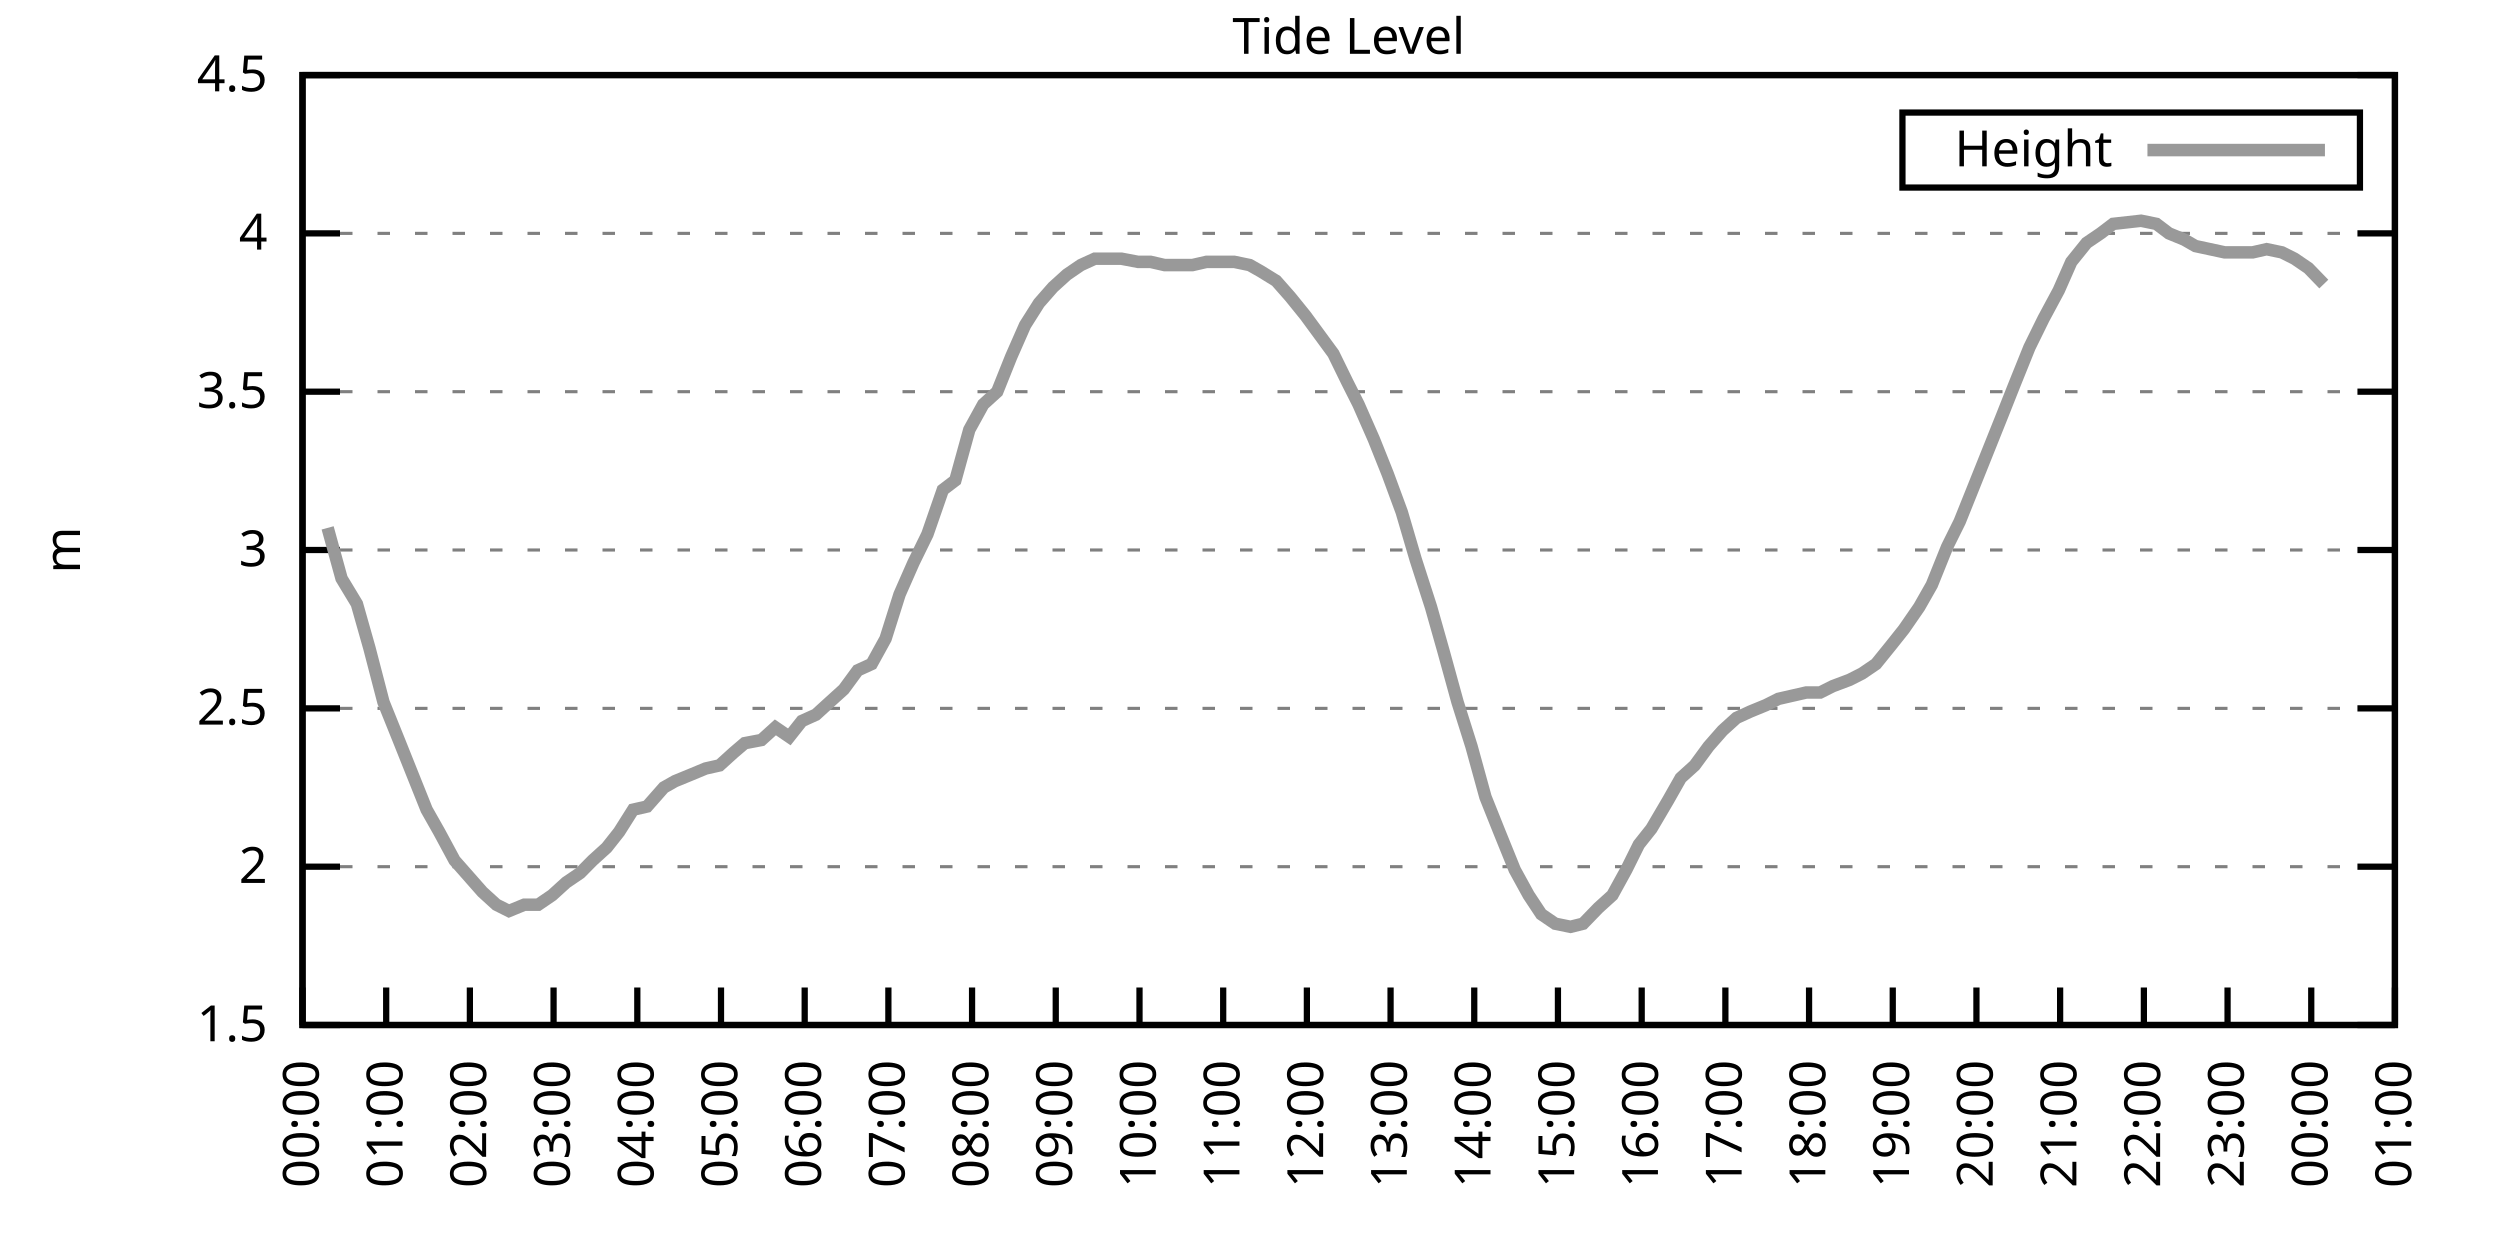
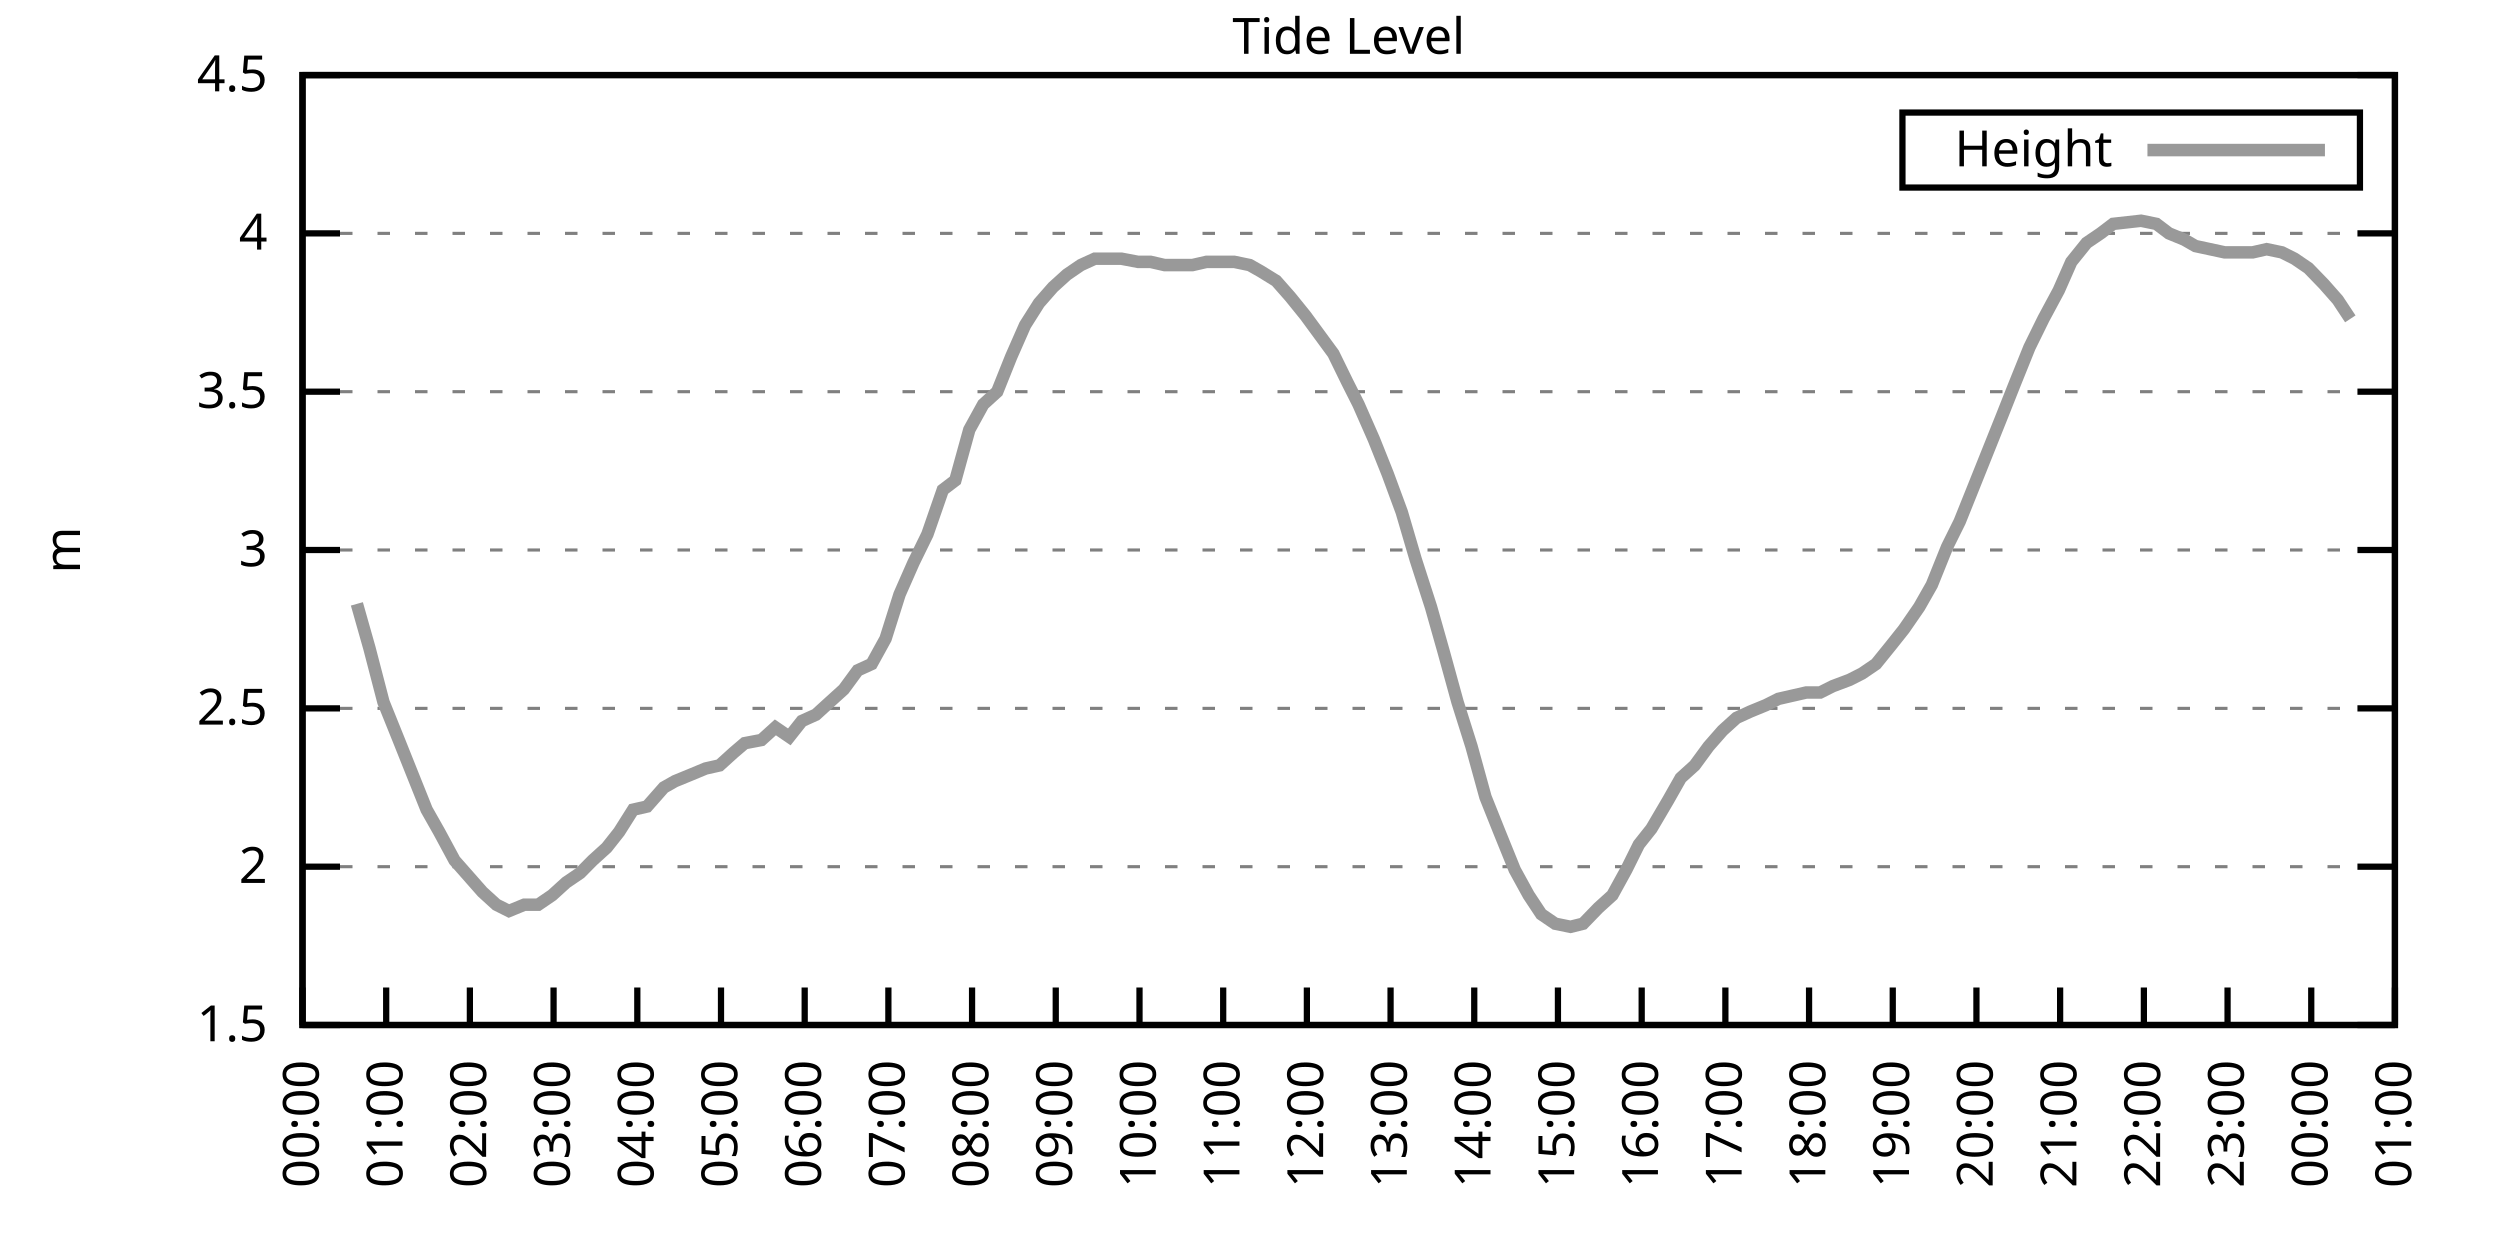
<svg xmlns="http://www.w3.org/2000/svg" xmlns:xlink="http://www.w3.org/1999/xlink" width="400" height="200" viewBox="0 0 400 200">
  <g id="gnuplot_canvas">
    <rect x="0" y="0" width="400" height="200" fill="none" />
    <defs>
      <circle id="gpDot" r="0.5" stroke-width="0.5" stroke="currentColor" />
      <path id="gpPt0" stroke-width="0.333" stroke="currentColor" d="M-1,0 h2 M0,-1 v2" />
      <path id="gpPt1" stroke-width="0.333" stroke="currentColor" d="M-1,-1 L1,1 M1,-1 L-1,1" />
      <path id="gpPt2" stroke-width="0.333" stroke="currentColor" d="M-1,0 L1,0 M0,-1 L0,1 M-1,-1 L1,1 M-1,1 L1,-1" />
      <rect id="gpPt3" stroke-width="0.333" stroke="currentColor" x="-1" y="-1" width="2" height="2" />
      <rect id="gpPt4" stroke-width="0.333" stroke="currentColor" fill="currentColor" x="-1" y="-1" width="2" height="2" />
      <circle id="gpPt5" stroke-width="0.333" stroke="currentColor" cx="0" cy="0" r="1" />
      <use xlink:href="#gpPt5" id="gpPt6" fill="currentColor" stroke="none" />
      <path id="gpPt7" stroke-width="0.333" stroke="currentColor" d="M0,-1.33 L-1.33,0.67 L1.33,0.67 z" />
      <use xlink:href="#gpPt7" id="gpPt8" fill="currentColor" stroke="none" />
      <use xlink:href="#gpPt7" id="gpPt9" stroke="currentColor" transform="rotate(180)" />
      <use xlink:href="#gpPt9" id="gpPt10" fill="currentColor" stroke="none" />
      <use xlink:href="#gpPt3" id="gpPt11" stroke="currentColor" transform="rotate(45)" />
      <use xlink:href="#gpPt11" id="gpPt12" fill="currentColor" stroke="none" />
      <path id="gpPt13" stroke-width="0.333" stroke="currentColor" d="M0,1.330 L1.265,0.411 L0.782,-1.067 L-0.782,-1.076 L-1.265,0.411 z" />
      <use xlink:href="#gpPt13" id="gpPt14" fill="currentColor" stroke="none" />
      <filter id="textbox" filterUnits="objectBoundingBox" x="0" y="0" height="1" width="1">
        <feFlood flood-color="white" flood-opacity="1" result="bgnd" />
        <feComposite in="SourceGraphic" in2="bgnd" operator="atop" />
      </filter>
      <filter id="greybox" filterUnits="objectBoundingBox" x="0" y="0" height="1" width="1">
        <feFlood flood-color="lightgrey" flood-opacity="1" result="grey" />
        <feComposite in="SourceGraphic" in2="grey" operator="atop" />
      </filter>
    </defs>
    <g fill="none" color="white" stroke="currentColor" stroke-width="1.00" stroke-linecap="butt" stroke-linejoin="miter">
</g>
    <g fill="none" color="black" stroke="currentColor" stroke-width="1.00" stroke-linecap="butt" stroke-linejoin="miter">
      <g stroke="none" shape-rendering="crispEdges">
        <polygon fill="rgb(255, 255, 255)" points="48.40,164.00 383.18,164.00 383.18,12.02 48.40,12.02 " />
      </g>
    </g>
    <g fill="none" color="black" stroke="currentColor" stroke-width="1.00" stroke-linecap="butt" stroke-linejoin="miter">
</g>
    <g fill="none" color="black" stroke="black" stroke-width="0.50" stroke-linecap="butt" stroke-linejoin="miter">
</g>
    <g fill="none" color="gray" stroke="currentColor" stroke-width="0.50" stroke-linecap="butt" stroke-linejoin="miter">
      <path stroke="gray" stroke-dasharray="2,4" class="gridline" d="M48.40,164.00 L383.19,164.00  " />
    </g>
    <g fill="none" color="gray" stroke="gray" stroke-width="1.00" stroke-linecap="butt" stroke-linejoin="miter">
</g>
    <g fill="none" color="black" stroke="currentColor" stroke-width="1.00" stroke-linecap="butt" stroke-linejoin="miter">
      <path stroke="black" d="M48.40,164.00 L54.40,164.00 M383.19,164.00 L377.19,164.00  " />
      <g transform="translate(42.80,166.60)" stroke="none" fill="black" font-family="Sans" font-size="8.00" text-anchor="end">
        <text>
          <tspan font-family="Sans"> 1.5</tspan>
        </text>
      </g>
    </g>
    <g fill="none" color="black" stroke="currentColor" stroke-width="1.00" stroke-linecap="butt" stroke-linejoin="miter">
</g>
    <g fill="none" color="black" stroke="black" stroke-width="0.50" stroke-linecap="butt" stroke-linejoin="miter">
</g>
    <g fill="none" color="gray" stroke="currentColor" stroke-width="0.50" stroke-linecap="butt" stroke-linejoin="miter">
      <path stroke="gray" stroke-dasharray="2,4" class="gridline" d="M48.40,138.67 L383.19,138.67  " />
    </g>
    <g fill="none" color="gray" stroke="gray" stroke-width="1.00" stroke-linecap="butt" stroke-linejoin="miter">
</g>
    <g fill="none" color="black" stroke="currentColor" stroke-width="1.00" stroke-linecap="butt" stroke-linejoin="miter">
      <path stroke="black" d="M48.40,138.67 L54.40,138.67 M383.19,138.67 L377.19,138.67  " />
      <g transform="translate(42.80,141.27)" stroke="none" fill="black" font-family="Sans" font-size="8.00" text-anchor="end">
        <text>
          <tspan font-family="Sans"> 2</tspan>
        </text>
      </g>
    </g>
    <g fill="none" color="black" stroke="currentColor" stroke-width="1.00" stroke-linecap="butt" stroke-linejoin="miter">
</g>
    <g fill="none" color="black" stroke="black" stroke-width="0.50" stroke-linecap="butt" stroke-linejoin="miter">
</g>
    <g fill="none" color="gray" stroke="currentColor" stroke-width="0.50" stroke-linecap="butt" stroke-linejoin="miter">
      <path stroke="gray" stroke-dasharray="2,4" class="gridline" d="M48.40,113.34 L383.19,113.34  " />
    </g>
    <g fill="none" color="gray" stroke="gray" stroke-width="1.00" stroke-linecap="butt" stroke-linejoin="miter">
</g>
    <g fill="none" color="black" stroke="currentColor" stroke-width="1.00" stroke-linecap="butt" stroke-linejoin="miter">
      <path stroke="black" d="M48.40,113.34 L54.40,113.34 M383.19,113.34 L377.19,113.34  " />
      <g transform="translate(42.80,115.94)" stroke="none" fill="black" font-family="Sans" font-size="8.00" text-anchor="end">
        <text>
          <tspan font-family="Sans"> 2.5</tspan>
        </text>
      </g>
    </g>
    <g fill="none" color="black" stroke="currentColor" stroke-width="1.00" stroke-linecap="butt" stroke-linejoin="miter">
</g>
    <g fill="none" color="black" stroke="black" stroke-width="0.50" stroke-linecap="butt" stroke-linejoin="miter">
</g>
    <g fill="none" color="gray" stroke="currentColor" stroke-width="0.50" stroke-linecap="butt" stroke-linejoin="miter">
      <path stroke="gray" stroke-dasharray="2,4" class="gridline" d="M48.40,88.00 L383.19,88.00  " />
    </g>
    <g fill="none" color="gray" stroke="gray" stroke-width="1.00" stroke-linecap="butt" stroke-linejoin="miter">
</g>
    <g fill="none" color="black" stroke="currentColor" stroke-width="1.00" stroke-linecap="butt" stroke-linejoin="miter">
      <path stroke="black" d="M48.40,88.00 L54.40,88.00 M383.19,88.00 L377.19,88.00  " />
      <g transform="translate(42.80,90.60)" stroke="none" fill="black" font-family="Sans" font-size="8.00" text-anchor="end">
        <text>
          <tspan font-family="Sans"> 3</tspan>
        </text>
      </g>
    </g>
    <g fill="none" color="black" stroke="currentColor" stroke-width="1.00" stroke-linecap="butt" stroke-linejoin="miter">
</g>
    <g fill="none" color="black" stroke="black" stroke-width="0.50" stroke-linecap="butt" stroke-linejoin="miter">
</g>
    <g fill="none" color="gray" stroke="currentColor" stroke-width="0.50" stroke-linecap="butt" stroke-linejoin="miter">
      <path stroke="gray" stroke-dasharray="2,4" class="gridline" d="M48.40,62.67 L383.19,62.67  " />
    </g>
    <g fill="none" color="gray" stroke="gray" stroke-width="1.00" stroke-linecap="butt" stroke-linejoin="miter">
</g>
    <g fill="none" color="black" stroke="currentColor" stroke-width="1.00" stroke-linecap="butt" stroke-linejoin="miter">
      <path stroke="black" d="M48.40,62.67 L54.40,62.67 M383.19,62.67 L377.19,62.67  " />
      <g transform="translate(42.80,65.27)" stroke="none" fill="black" font-family="Sans" font-size="8.00" text-anchor="end">
        <text>
          <tspan font-family="Sans"> 3.5</tspan>
        </text>
      </g>
    </g>
    <g fill="none" color="black" stroke="currentColor" stroke-width="1.00" stroke-linecap="butt" stroke-linejoin="miter">
</g>
    <g fill="none" color="black" stroke="black" stroke-width="0.50" stroke-linecap="butt" stroke-linejoin="miter">
</g>
    <g fill="none" color="gray" stroke="currentColor" stroke-width="0.50" stroke-linecap="butt" stroke-linejoin="miter">
      <path stroke="gray" stroke-dasharray="2,4" class="gridline" d="M48.40,37.34 L383.19,37.34  " />
    </g>
    <g fill="none" color="gray" stroke="gray" stroke-width="1.00" stroke-linecap="butt" stroke-linejoin="miter">
</g>
    <g fill="none" color="black" stroke="currentColor" stroke-width="1.00" stroke-linecap="butt" stroke-linejoin="miter">
      <path stroke="black" d="M48.40,37.34 L54.40,37.34 M383.19,37.34 L377.19,37.34  " />
      <g transform="translate(42.80,39.94)" stroke="none" fill="black" font-family="Sans" font-size="8.00" text-anchor="end">
        <text>
          <tspan font-family="Sans"> 4</tspan>
        </text>
      </g>
    </g>
    <g fill="none" color="black" stroke="currentColor" stroke-width="1.00" stroke-linecap="butt" stroke-linejoin="miter">
</g>
    <g fill="none" color="black" stroke="black" stroke-width="0.50" stroke-linecap="butt" stroke-linejoin="miter">
</g>
    <g fill="none" color="gray" stroke="currentColor" stroke-width="0.50" stroke-linecap="butt" stroke-linejoin="miter">
      <path stroke="gray" stroke-dasharray="2,4" class="gridline" d="M48.40,12.01 L383.19,12.01  " />
    </g>
    <g fill="none" color="gray" stroke="gray" stroke-width="1.00" stroke-linecap="butt" stroke-linejoin="miter">
</g>
    <g fill="none" color="black" stroke="currentColor" stroke-width="1.00" stroke-linecap="butt" stroke-linejoin="miter">
      <path stroke="black" d="M48.40,12.01 L54.40,12.01 M383.19,12.01 L377.19,12.01  " />
      <g transform="translate(42.80,14.61)" stroke="none" fill="black" font-family="Sans" font-size="8.00" text-anchor="end">
        <text>
          <tspan font-family="Sans"> 4.5</tspan>
        </text>
      </g>
    </g>
    <g fill="none" color="black" stroke="currentColor" stroke-width="1.00" stroke-linecap="butt" stroke-linejoin="miter">
      <path stroke="black" d="M48.40,164.00 L48.40,158.00  " />
      <g transform="translate(51.00,169.60) rotate(270.00)" stroke="none" fill="black" font-family="Sans" font-size="8.00" text-anchor="end">
        <text>
          <tspan font-family="Sans">00:00</tspan>
        </text>
      </g>
    </g>
    <g fill="none" color="black" stroke="currentColor" stroke-width="1.00" stroke-linecap="butt" stroke-linejoin="miter">
      <path stroke="black" d="M61.79,164.00 L61.79,158.00  " />
      <g transform="translate(64.39,169.60) rotate(270.00)" stroke="none" fill="black" font-family="Sans" font-size="8.00" text-anchor="end">
        <text>
          <tspan font-family="Sans">01:00</tspan>
        </text>
      </g>
    </g>
    <g fill="none" color="black" stroke="currentColor" stroke-width="1.00" stroke-linecap="butt" stroke-linejoin="miter">
      <path stroke="black" d="M75.18,164.00 L75.18,158.00  " />
      <g transform="translate(77.78,169.60) rotate(270.00)" stroke="none" fill="black" font-family="Sans" font-size="8.00" text-anchor="end">
        <text>
          <tspan font-family="Sans">02:00</tspan>
        </text>
      </g>
    </g>
    <g fill="none" color="black" stroke="currentColor" stroke-width="1.00" stroke-linecap="butt" stroke-linejoin="miter">
      <path stroke="black" d="M88.57,164.00 L88.57,158.00  " />
      <g transform="translate(91.17,169.60) rotate(270.00)" stroke="none" fill="black" font-family="Sans" font-size="8.00" text-anchor="end">
        <text>
          <tspan font-family="Sans">03:00</tspan>
        </text>
      </g>
    </g>
    <g fill="none" color="black" stroke="currentColor" stroke-width="1.00" stroke-linecap="butt" stroke-linejoin="miter">
      <path stroke="black" d="M101.97,164.00 L101.97,158.00  " />
      <g transform="translate(104.57,169.60) rotate(270.00)" stroke="none" fill="black" font-family="Sans" font-size="8.00" text-anchor="end">
        <text>
          <tspan font-family="Sans">04:00</tspan>
        </text>
      </g>
    </g>
    <g fill="none" color="black" stroke="currentColor" stroke-width="1.00" stroke-linecap="butt" stroke-linejoin="miter">
      <path stroke="black" d="M115.36,164.00 L115.36,158.00  " />
      <g transform="translate(117.96,169.60) rotate(270.00)" stroke="none" fill="black" font-family="Sans" font-size="8.00" text-anchor="end">
        <text>
          <tspan font-family="Sans">05:00</tspan>
        </text>
      </g>
    </g>
    <g fill="none" color="black" stroke="currentColor" stroke-width="1.00" stroke-linecap="butt" stroke-linejoin="miter">
      <path stroke="black" d="M128.75,164.00 L128.75,158.00  " />
      <g transform="translate(131.35,169.60) rotate(270.00)" stroke="none" fill="black" font-family="Sans" font-size="8.00" text-anchor="end">
        <text>
          <tspan font-family="Sans">06:00</tspan>
        </text>
      </g>
    </g>
    <g fill="none" color="black" stroke="currentColor" stroke-width="1.00" stroke-linecap="butt" stroke-linejoin="miter">
      <path stroke="black" d="M142.14,164.00 L142.14,158.00  " />
      <g transform="translate(144.74,169.60) rotate(270.00)" stroke="none" fill="black" font-family="Sans" font-size="8.00" text-anchor="end">
        <text>
          <tspan font-family="Sans">07:00</tspan>
        </text>
      </g>
    </g>
    <g fill="none" color="black" stroke="currentColor" stroke-width="1.00" stroke-linecap="butt" stroke-linejoin="miter">
      <path stroke="black" d="M155.53,164.00 L155.53,158.00  " />
      <g transform="translate(158.13,169.60) rotate(270.00)" stroke="none" fill="black" font-family="Sans" font-size="8.00" text-anchor="end">
        <text>
          <tspan font-family="Sans">08:00</tspan>
        </text>
      </g>
    </g>
    <g fill="none" color="black" stroke="currentColor" stroke-width="1.00" stroke-linecap="butt" stroke-linejoin="miter">
      <path stroke="black" d="M168.92,164.00 L168.92,158.00  " />
      <g transform="translate(171.52,169.60) rotate(270.00)" stroke="none" fill="black" font-family="Sans" font-size="8.00" text-anchor="end">
        <text>
          <tspan font-family="Sans">09:00</tspan>
        </text>
      </g>
    </g>
    <g fill="none" color="black" stroke="currentColor" stroke-width="1.00" stroke-linecap="butt" stroke-linejoin="miter">
      <path stroke="black" d="M182.32,164.00 L182.32,158.00  " />
      <g transform="translate(184.92,169.60) rotate(270.00)" stroke="none" fill="black" font-family="Sans" font-size="8.00" text-anchor="end">
        <text>
          <tspan font-family="Sans">10:00</tspan>
        </text>
      </g>
    </g>
    <g fill="none" color="black" stroke="currentColor" stroke-width="1.00" stroke-linecap="butt" stroke-linejoin="miter">
      <path stroke="black" d="M195.71,164.00 L195.71,158.00  " />
      <g transform="translate(198.31,169.60) rotate(270.00)" stroke="none" fill="black" font-family="Sans" font-size="8.00" text-anchor="end">
        <text>
          <tspan font-family="Sans">11:00</tspan>
        </text>
      </g>
    </g>
    <g fill="none" color="black" stroke="currentColor" stroke-width="1.00" stroke-linecap="butt" stroke-linejoin="miter">
      <path stroke="black" d="M209.10,164.00 L209.10,158.00  " />
      <g transform="translate(211.70,169.60) rotate(270.00)" stroke="none" fill="black" font-family="Sans" font-size="8.00" text-anchor="end">
        <text>
          <tspan font-family="Sans">12:00</tspan>
        </text>
      </g>
    </g>
    <g fill="none" color="black" stroke="currentColor" stroke-width="1.00" stroke-linecap="butt" stroke-linejoin="miter">
      <path stroke="black" d="M222.49,164.00 L222.49,158.00  " />
      <g transform="translate(225.09,169.60) rotate(270.00)" stroke="none" fill="black" font-family="Sans" font-size="8.00" text-anchor="end">
        <text>
          <tspan font-family="Sans">13:00</tspan>
        </text>
      </g>
    </g>
    <g fill="none" color="black" stroke="currentColor" stroke-width="1.00" stroke-linecap="butt" stroke-linejoin="miter">
      <path stroke="black" d="M235.88,164.00 L235.88,158.00  " />
      <g transform="translate(238.48,169.60) rotate(270.00)" stroke="none" fill="black" font-family="Sans" font-size="8.00" text-anchor="end">
        <text>
          <tspan font-family="Sans">14:00</tspan>
        </text>
      </g>
    </g>
    <g fill="none" color="black" stroke="currentColor" stroke-width="1.00" stroke-linecap="butt" stroke-linejoin="miter">
      <path stroke="black" d="M249.27,164.00 L249.27,158.00  " />
      <g transform="translate(251.87,169.60) rotate(270.00)" stroke="none" fill="black" font-family="Sans" font-size="8.00" text-anchor="end">
        <text>
          <tspan font-family="Sans">15:00</tspan>
        </text>
      </g>
    </g>
    <g fill="none" color="black" stroke="currentColor" stroke-width="1.00" stroke-linecap="butt" stroke-linejoin="miter">
      <path stroke="black" d="M262.67,164.00 L262.67,158.00  " />
      <g transform="translate(265.27,169.60) rotate(270.00)" stroke="none" fill="black" font-family="Sans" font-size="8.00" text-anchor="end">
        <text>
          <tspan font-family="Sans">16:00</tspan>
        </text>
      </g>
    </g>
    <g fill="none" color="black" stroke="currentColor" stroke-width="1.00" stroke-linecap="butt" stroke-linejoin="miter">
      <path stroke="black" d="M276.06,164.00 L276.06,158.00  " />
      <g transform="translate(278.66,169.60) rotate(270.00)" stroke="none" fill="black" font-family="Sans" font-size="8.00" text-anchor="end">
        <text>
          <tspan font-family="Sans">17:00</tspan>
        </text>
      </g>
    </g>
    <g fill="none" color="black" stroke="currentColor" stroke-width="1.00" stroke-linecap="butt" stroke-linejoin="miter">
      <path stroke="black" d="M289.45,164.00 L289.45,158.00  " />
      <g transform="translate(292.05,169.60) rotate(270.00)" stroke="none" fill="black" font-family="Sans" font-size="8.00" text-anchor="end">
        <text>
          <tspan font-family="Sans">18:00</tspan>
        </text>
      </g>
    </g>
    <g fill="none" color="black" stroke="currentColor" stroke-width="1.00" stroke-linecap="butt" stroke-linejoin="miter">
      <path stroke="black" d="M302.84,164.00 L302.84,158.00  " />
      <g transform="translate(305.44,169.60) rotate(270.00)" stroke="none" fill="black" font-family="Sans" font-size="8.00" text-anchor="end">
        <text>
          <tspan font-family="Sans">19:00</tspan>
        </text>
      </g>
    </g>
    <g fill="none" color="black" stroke="currentColor" stroke-width="1.00" stroke-linecap="butt" stroke-linejoin="miter">
      <path stroke="black" d="M316.23,164.00 L316.23,158.00  " />
      <g transform="translate(318.83,169.60) rotate(270.00)" stroke="none" fill="black" font-family="Sans" font-size="8.00" text-anchor="end">
        <text>
          <tspan font-family="Sans">20:00</tspan>
        </text>
      </g>
    </g>
    <g fill="none" color="black" stroke="currentColor" stroke-width="1.00" stroke-linecap="butt" stroke-linejoin="miter">
      <path stroke="black" d="M329.62,164.00 L329.62,158.00  " />
      <g transform="translate(332.22,169.60) rotate(270.00)" stroke="none" fill="black" font-family="Sans" font-size="8.00" text-anchor="end">
        <text>
          <tspan font-family="Sans">21:00</tspan>
        </text>
      </g>
    </g>
    <g fill="none" color="black" stroke="currentColor" stroke-width="1.00" stroke-linecap="butt" stroke-linejoin="miter">
      <path stroke="black" d="M343.02,164.00 L343.02,158.00  " />
      <g transform="translate(345.62,169.60) rotate(270.00)" stroke="none" fill="black" font-family="Sans" font-size="8.00" text-anchor="end">
        <text>
          <tspan font-family="Sans">22:00</tspan>
        </text>
      </g>
    </g>
    <g fill="none" color="black" stroke="currentColor" stroke-width="1.00" stroke-linecap="butt" stroke-linejoin="miter">
      <path stroke="black" d="M356.41,164.00 L356.41,158.00  " />
      <g transform="translate(359.01,169.60) rotate(270.00)" stroke="none" fill="black" font-family="Sans" font-size="8.00" text-anchor="end">
        <text>
          <tspan font-family="Sans">23:00</tspan>
        </text>
      </g>
    </g>
    <g fill="none" color="black" stroke="currentColor" stroke-width="1.00" stroke-linecap="butt" stroke-linejoin="miter">
      <path stroke="black" d="M369.80,164.00 L369.80,158.00  " />
      <g transform="translate(372.40,169.60) rotate(270.00)" stroke="none" fill="black" font-family="Sans" font-size="8.00" text-anchor="end">
        <text>
          <tspan font-family="Sans">00:00</tspan>
        </text>
      </g>
    </g>
    <g fill="none" color="black" stroke="currentColor" stroke-width="1.00" stroke-linecap="butt" stroke-linejoin="miter">
      <path stroke="black" d="M383.19,164.00 L383.19,158.00  " />
      <g transform="translate(385.79,169.60) rotate(270.00)" stroke="none" fill="black" font-family="Sans" font-size="8.00" text-anchor="end">
        <text>
          <tspan font-family="Sans">01:00</tspan>
        </text>
      </g>
    </g>
    <g fill="none" color="black" stroke="currentColor" stroke-width="1.00" stroke-linecap="butt" stroke-linejoin="miter">
</g>
    <g fill="none" color="black" stroke="currentColor" stroke-width="1.00" stroke-linecap="butt" stroke-linejoin="miter">
      <path stroke="black" d="M48.40,12.01 L48.40,164.00 L383.19,164.00 L383.19,12.01 L48.40,12.01 Z  " />
    </g>
    <g fill="none" color="black" stroke="currentColor" stroke-width="1.00" stroke-linecap="butt" stroke-linejoin="miter">
</g>
    <g fill="none" color="black" stroke="currentColor" stroke-width="1.00" stroke-linecap="butt" stroke-linejoin="miter">
      <path stroke="black" d="M304.39,30.01 L304.39,18.01 L377.59,18.01 L377.59,30.01 L304.39,30.01 Z  " />
    </g>
    <g id="Tide_level_plot_1">
      <g fill="none" color="white" stroke="black" stroke-width="2.00" stroke-linecap="butt" stroke-linejoin="miter">
</g>
      <g fill="none" color="black" stroke="currentColor" stroke-width="2.00" stroke-linecap="butt" stroke-linejoin="miter">
        <g transform="translate(337.99,26.61)" stroke="none" fill="black" font-family="Sans" font-size="8.00" text-anchor="end">
          <text>
            <tspan font-family="Sans">Height</tspan>
          </text>
        </g>
      </g>
      <g fill="none" color="black" stroke="currentColor" stroke-width="2.00" stroke-linecap="butt" stroke-linejoin="miter">
-         <path stroke="rgb(153, 153, 153)" d="M343.59,24.01 L371.99,24.01 M52.42,84.46 L54.65,92.56 L57.10,96.62 L59.11,103.71 L61.35,112.32 L63.80,118.40   L66.03,123.98 L68.26,129.55 L70.27,133.10 L72.73,137.66 L74.96,140.19 L77.19,142.72 L79.42,144.75 L81.43,145.76   L83.89,144.75 L86.12,144.75 L88.35,143.23 L90.58,141.20 L92.82,139.68 L94.82,137.66 L97.06,135.63 L99.06,133.10   L101.30,129.55 L103.53,129.04 L106.21,126.00 L107.99,124.99 L110.45,123.98 L112.90,122.96 L115.13,122.46 L117.37,120.43   L119.15,118.91 L121.83,118.40 L124.06,116.38 L126.29,117.90 L128.30,115.36 L130.54,114.35 L132.77,112.32 L135.00,110.30   L137.23,107.26 L139.46,106.24 L141.69,102.19 L143.93,95.10 L146.16,90.03 L148.39,85.47 L150.85,78.38 L152.85,76.86   L155.09,68.75 L157.32,64.70 L159.55,62.67 L161.78,57.10 L164.01,52.03 L166.25,48.49 L168.48,45.95 L170.71,43.93   L172.94,42.41 L175.17,41.39 L177.41,41.39 L179.41,41.39 L182.09,41.90 L184.10,41.90 L186.33,42.41 L188.34,42.41   L190.80,42.41 L193.03,41.90 L195.26,41.90 L197.49,41.90 L199.95,42.41 L201.73,43.42 L204.19,44.94 L206.42,47.47   L208.88,50.51 L211.11,53.55 L213.34,56.59 L215.57,61.15 L217.36,64.70 L219.81,70.27 L222.04,75.85 L224.28,81.93   L226.51,89.52 L228.96,97.12 L230.97,104.22 L233.20,112.32 L235.44,119.42 L237.67,127.52 L239.90,133.10 L242.36,139.17   L244.59,143.23 L246.60,146.27 L248.83,147.79 L251.28,148.29 L253.29,147.79 L255.75,145.25 L257.98,143.23 L260.21,139.17   L262.22,135.12 L264.23,132.59 L266.91,128.03 L268.92,124.48 L271.15,122.46 L273.38,119.42 L275.61,116.88 L277.84,114.86   L280.07,113.84 L282.53,112.83 L284.54,111.82 L286.77,111.31 L289.00,110.80 L291.23,110.80 L293.24,109.79 L295.92,108.78   L297.93,107.76 L300.16,106.24 L302.62,103.20 L304.63,100.67 L307.08,97.12 L309.09,93.58 L311.54,87.50 L313.55,83.45   L315.79,77.87 L318.02,72.30 L320.25,66.73 L322.26,61.66 L324.71,55.58 L326.95,51.02 L329.40,46.46 L331.41,41.90   L333.86,38.86 L336.10,37.34 L338.10,35.82 L342.57,35.32 L345.02,35.82 L347.03,37.34 L349.49,38.35 L351.27,39.37   L355.96,40.38 L357.97,40.38 L360.42,40.38 L362.66,39.87 L365.11,40.38 L367.12,41.39 L369.35,42.91 L371.81,45.45    " />
+         <path stroke="rgb(153, 153, 153)" d="M343.59,24.01 L371.99,24.01 M57.10,96.62 L59.11,103.71 L61.35,112.32 L63.80,118.40 L66.03,123.98 L68.26,129.55   L70.27,133.10 L72.73,137.66 L74.96,140.19 L77.19,142.72 L79.42,144.75 L81.43,145.76 L83.89,144.75 L86.12,144.75   L88.35,143.23 L90.58,141.20 L92.82,139.68 L94.82,137.66 L97.06,135.63 L99.06,133.10 L101.30,129.55 L103.53,129.04   L106.21,126.00 L107.99,124.99 L110.45,123.98 L112.90,122.96 L115.13,122.46 L117.37,120.43 L119.15,118.91 L121.83,118.40   L124.06,116.38 L126.29,117.90 L128.30,115.36 L130.54,114.35 L132.77,112.32 L135.00,110.30 L137.23,107.26 L139.46,106.24   L141.69,102.19 L143.93,95.10 L146.16,90.03 L148.39,85.47 L150.85,78.38 L152.85,76.86 L155.09,68.75 L157.32,64.70   L159.55,62.67 L161.78,57.10 L164.01,52.03 L166.25,48.49 L168.48,45.95 L170.71,43.93 L172.94,42.41 L175.17,41.39   L177.41,41.39 L179.41,41.39 L182.09,41.90 L184.10,41.90 L186.33,42.41 L188.34,42.41 L190.80,42.41 L193.03,41.90   L195.26,41.90 L197.49,41.90 L199.95,42.41 L201.73,43.42 L204.19,44.94 L206.42,47.47 L208.88,50.51 L211.11,53.55   L213.34,56.59 L215.57,61.15 L217.36,64.70 L219.81,70.27 L222.04,75.85 L224.28,81.93 L226.51,89.52 L228.96,97.12   L230.97,104.22 L233.20,112.32 L235.44,119.42 L237.67,127.52 L239.90,133.10 L242.36,139.17 L244.59,143.23 L246.60,146.27   L248.83,147.79 L251.28,148.29 L253.29,147.79 L255.75,145.25 L257.98,143.23 L260.21,139.17 L262.22,135.12 L264.23,132.59   L266.91,128.03 L268.92,124.48 L271.15,122.46 L273.38,119.42 L275.61,116.88 L277.84,114.86 L280.07,113.84 L282.53,112.83   L284.54,111.82 L286.77,111.31 L289.00,110.80 L291.23,110.80 L293.24,109.79 L295.92,108.78 L297.93,107.76 L300.16,106.24   L302.62,103.20 L304.63,100.67 L307.08,97.12 L309.09,93.58 L311.54,87.50 L313.55,83.45 L315.79,77.87 L318.02,72.30   L320.25,66.73 L322.26,61.66 L324.71,55.58 L326.95,51.02 L329.40,46.46 L331.41,41.90 L333.86,38.86 L336.10,37.34   L338.10,35.82 L342.57,35.32 L345.02,35.82 L347.03,37.34 L349.49,38.35 L351.27,39.37 L355.96,40.38 L357.97,40.38   L360.42,40.38 L362.66,39.87 L365.11,40.38 L367.12,41.39 L369.35,42.91 L371.81,45.45 L374.04,47.98 L376.05,51.02    " />
      </g>
    </g>
    <g fill="none" color="black" stroke="currentColor" stroke-width="2.00" stroke-linecap="butt" stroke-linejoin="miter">
</g>
    <g fill="none" color="black" stroke="black" stroke-width="1.00" stroke-linecap="butt" stroke-linejoin="miter">
</g>
    <g fill="none" color="black" stroke="currentColor" stroke-width="1.00" stroke-linecap="butt" stroke-linejoin="miter">
      <path stroke="black" d="M48.40,12.01 L48.40,164.00 L383.19,164.00 L383.19,12.01 L48.40,12.01 Z  " />
      <g transform="translate(12.80,88.01) rotate(270.00)" stroke="none" fill="black" font-family="Sans" font-size="8.00" text-anchor="middle">
        <text>
          <tspan font-family="Sans">m</tspan>
        </text>
      </g>
    </g>
    <g fill="none" color="black" stroke="currentColor" stroke-width="1.00" stroke-linecap="butt" stroke-linejoin="miter">
</g>
    <g fill="none" color="black" stroke="currentColor" stroke-width="1.00" stroke-linecap="butt" stroke-linejoin="miter">
      <g transform="translate(215.79,8.61)" stroke="none" fill="black" font-family="Sans" font-size="8.00" text-anchor="middle">
        <text>
          <tspan font-family="Sans">Tide Level</tspan>
        </text>
      </g>
    </g>
    <g fill="none" color="black" stroke="currentColor" stroke-width="1.00" stroke-linecap="butt" stroke-linejoin="miter">
</g>
  </g>
</svg>
